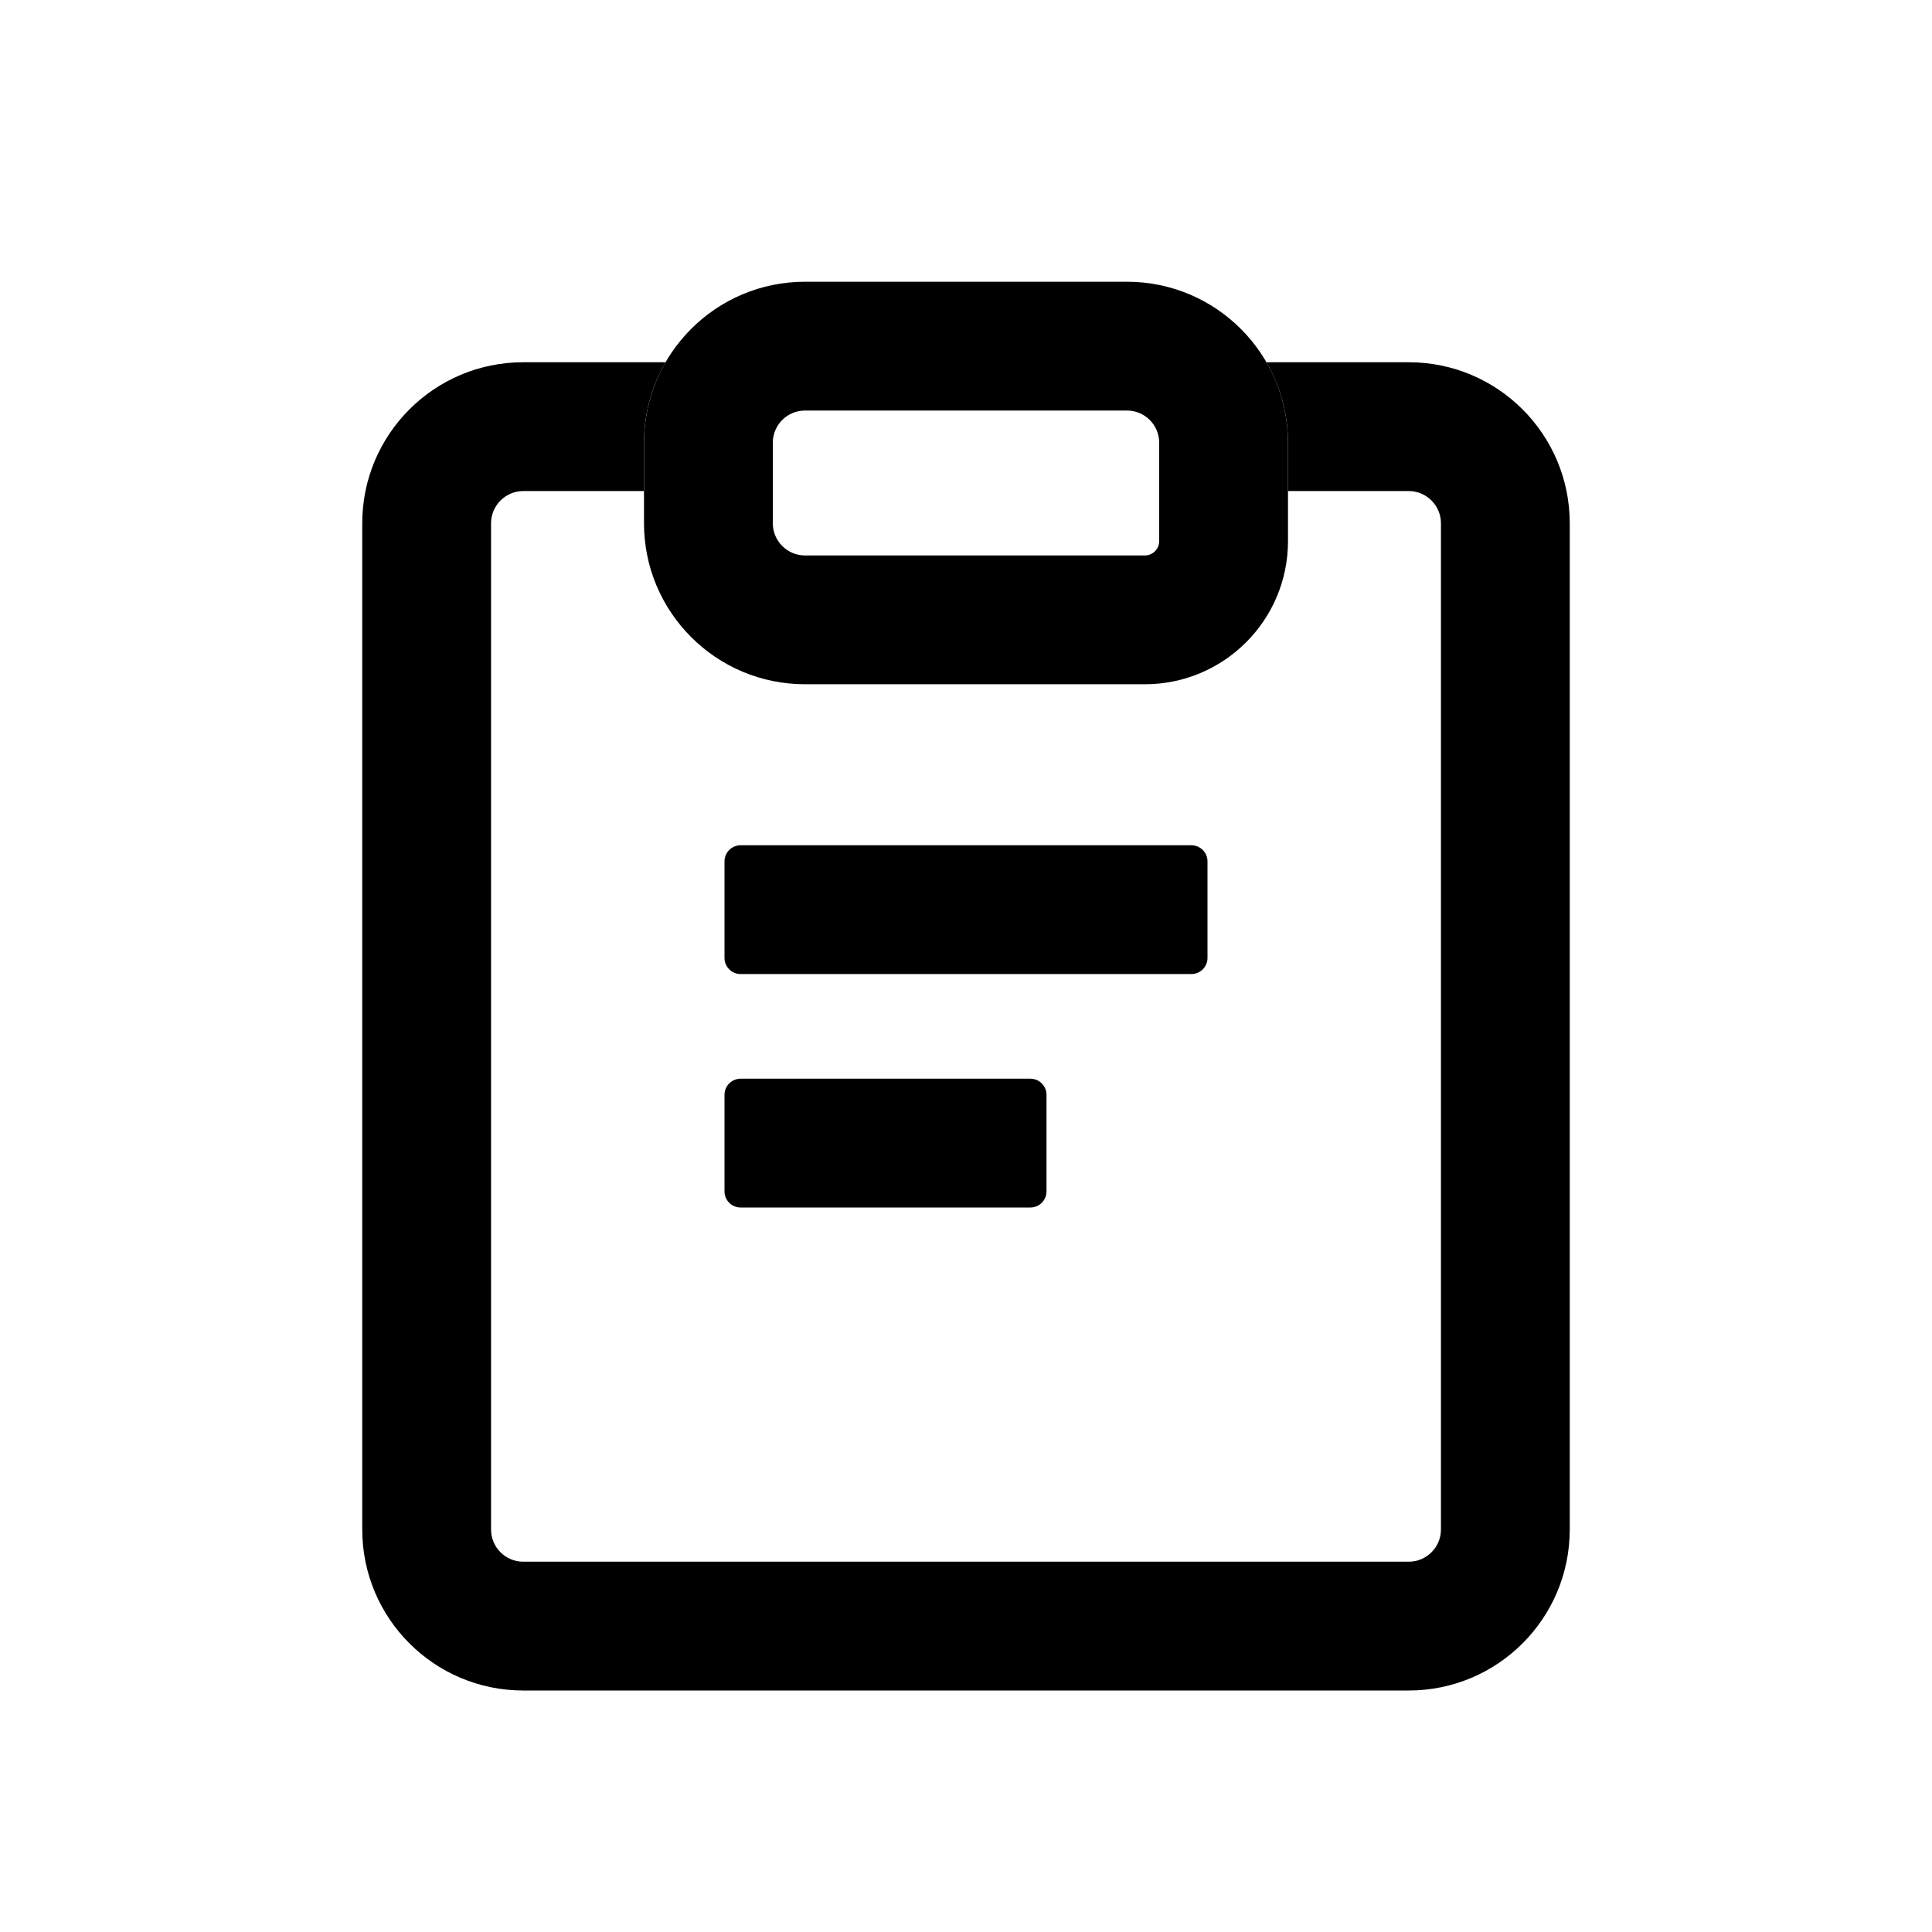
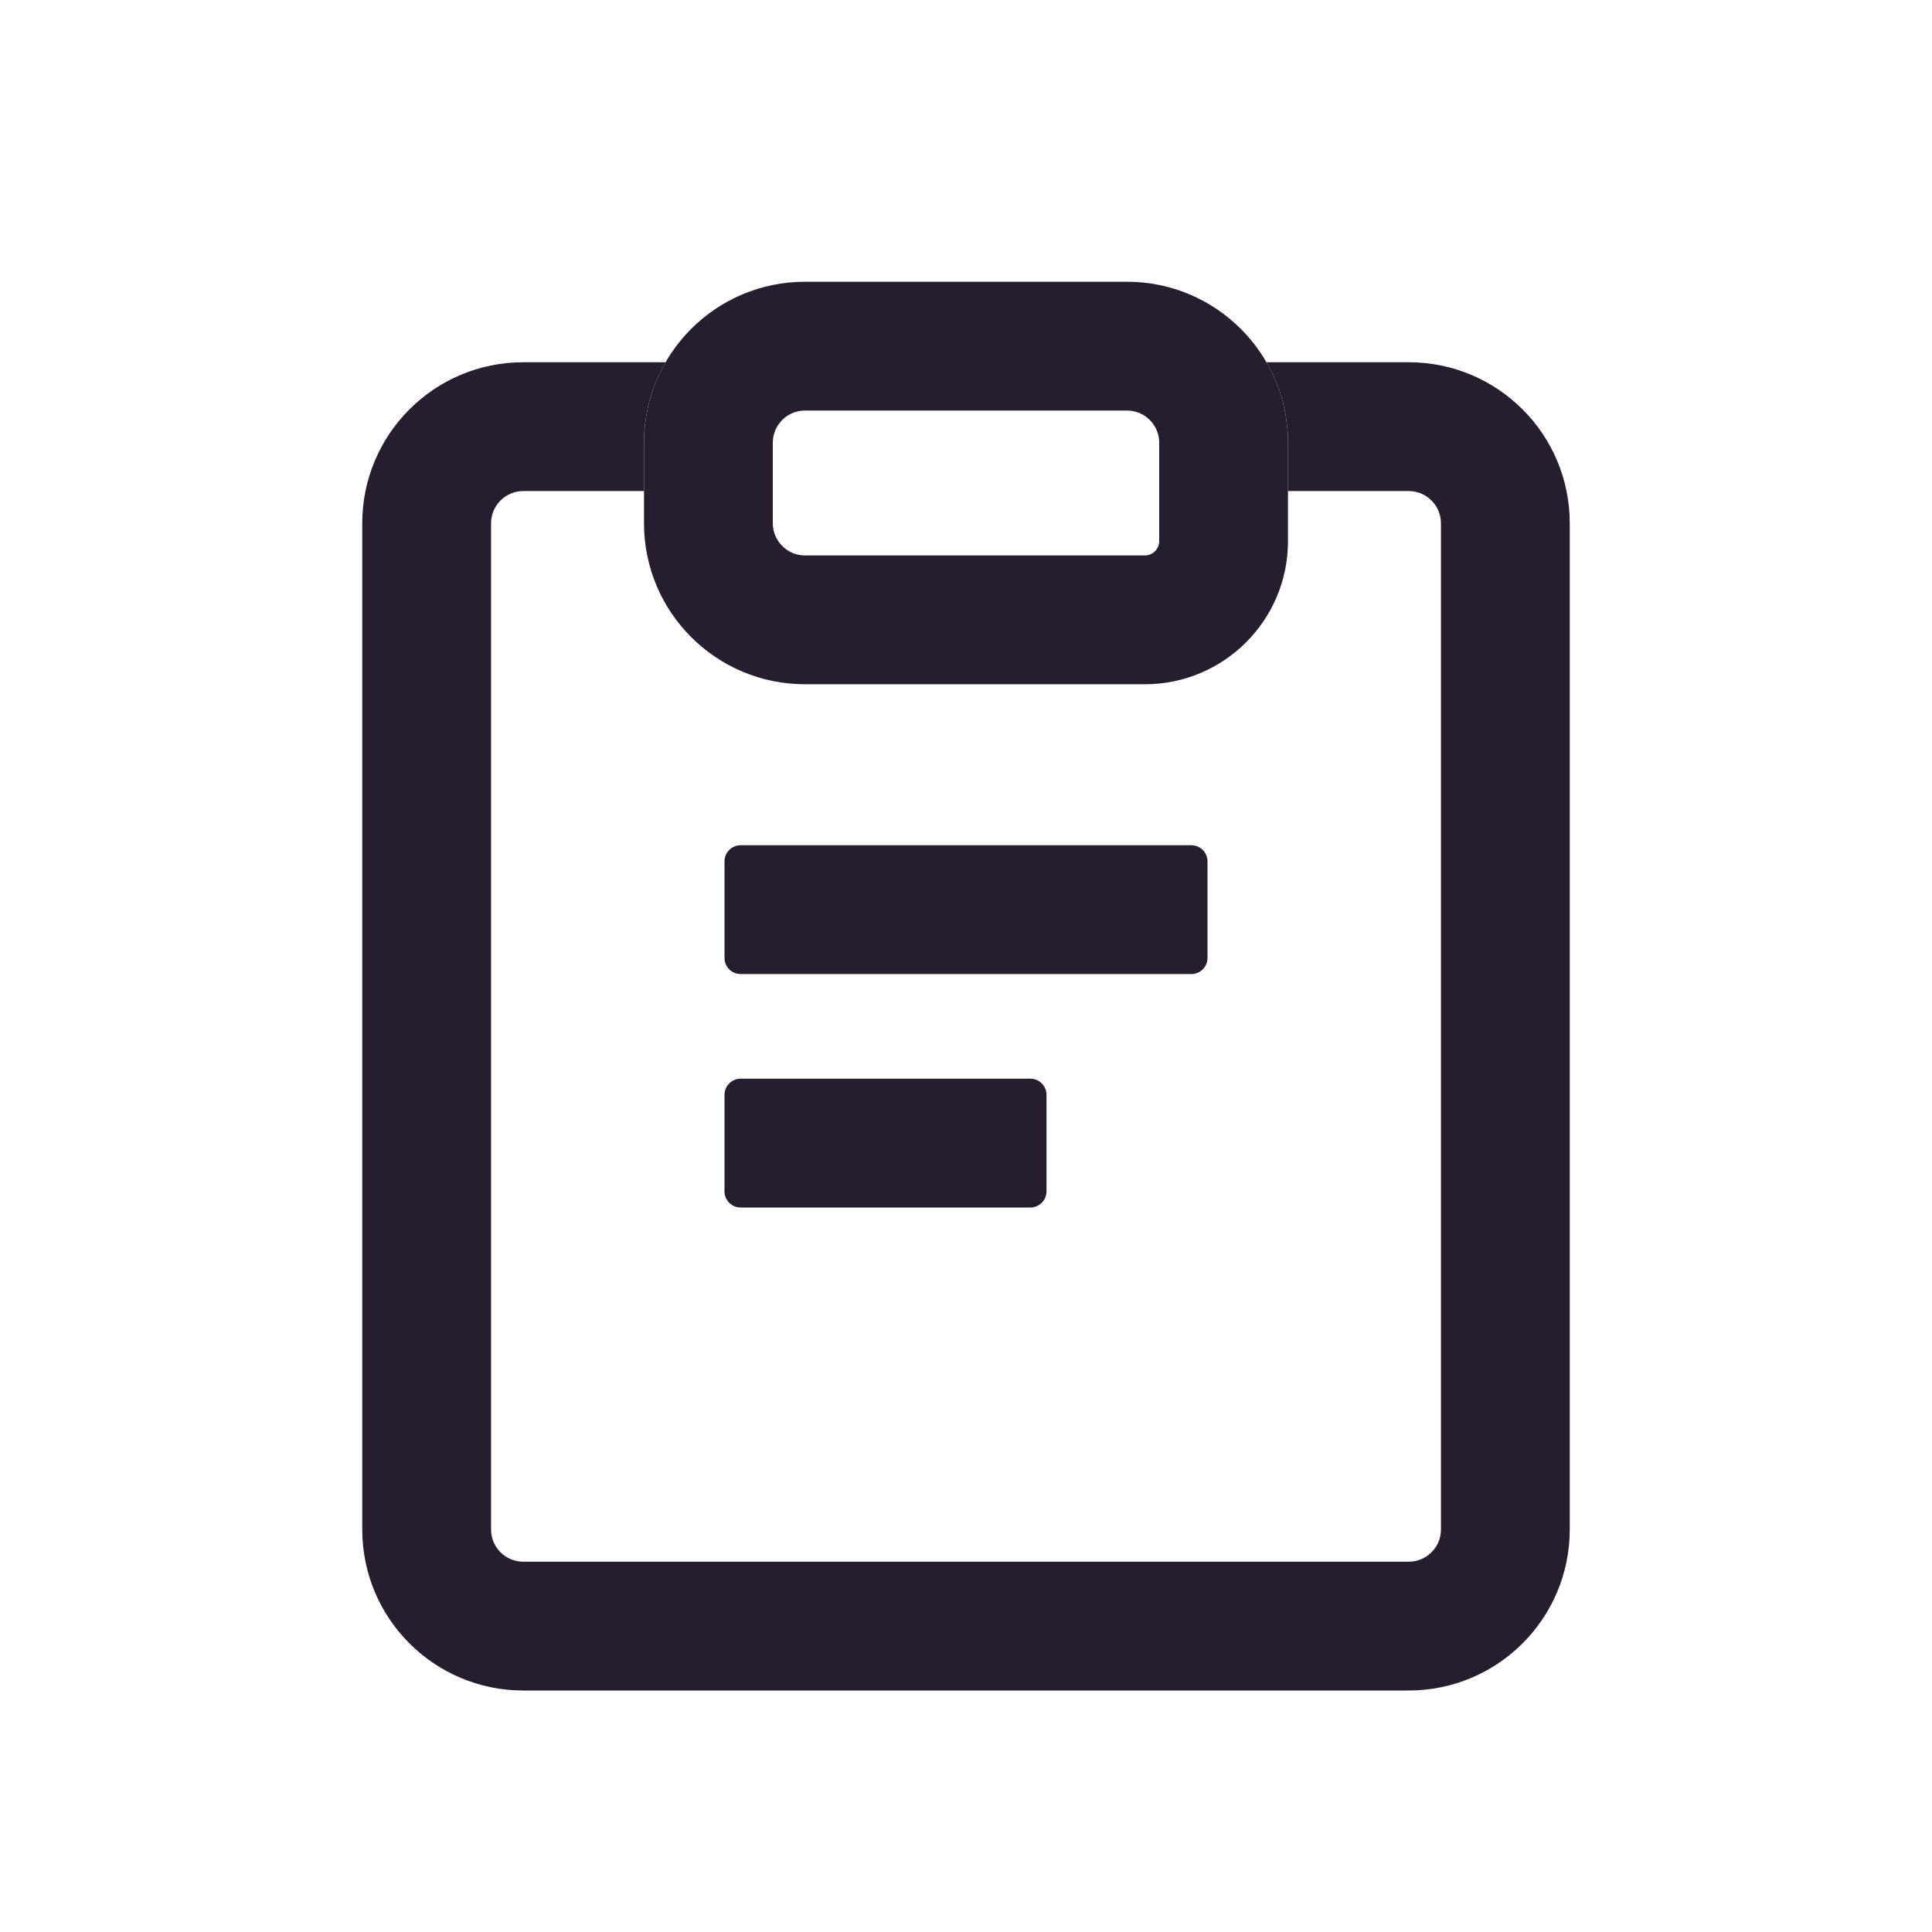
<svg xmlns="http://www.w3.org/2000/svg" width="24" height="24" fill="none">
-   <path fill-rule="evenodd" clip-rule="evenodd" d="M8.268 4.5H6.5a2 2 0 0 0-2 2V19a2 2 0 0 0 2 2h11a2 2 0 0 0 2-2V6.5a2 2 0 0 0-2-2h-1.768c.17.294.268.636.268 1v.6h1.5c.22 0 .4.18.4.4V19a.4.4 0 0 1-.4.4h-11a.4.4 0 0 1-.4-.4V6.5c0-.22.18-.4.4-.4H8v-.6c0-.364.097-.706.268-1Z" fill="#000" />
-   <path fill-rule="evenodd" clip-rule="evenodd" d="M14 5.1h-4a.4.4 0 0 0-.4.4v1c0 .22.18.4.4.4h4.222c.098 0 .178-.08.178-.178V5.5a.4.4 0 0 0-.4-.4Zm-4-1.6h4a2 2 0 0 1 2 2v1.222c0 .982-.796 1.778-1.778 1.778H10a2 2 0 0 1-2-2v-1a2 2 0 0 1 2-2Z" fill="#000" />
-   <path d="M14.8 10.5c.11 0 .2.09.2.2v1.2a.2.2 0 0 1-.2.2H9.2a.2.2 0 0 1-.2-.2v-1.2c0-.11.09-.2.2-.2h5.6ZM12.8 13.4c.11 0 .2.09.2.2v1.2a.2.2 0 0 1-.2.2H9.2a.2.2 0 0 1-.2-.2v-1.2c0-.11.09-.2.2-.2h3.6Z" fill="#000" />
+   <path fill-rule="evenodd" clip-rule="evenodd" d="M8.268 4.5H6.5a2 2 0 0 0-2 2V19a2 2 0 0 0 2 2h11a2 2 0 0 0 2-2V6.5a2 2 0 0 0-2-2h-1.768c.17.294.268.636.268 1v.6h1.5c.22 0 .4.18.4.4V19a.4.4 0 0 1-.4.4h-11a.4.4 0 0 1-.4-.4V6.5c0-.22.18-.4.4-.4H8v-.6c0-.364.097-.706.268-1Z" fill="#261E2F" />
+   <path fill-rule="evenodd" clip-rule="evenodd" d="M14 5.1h-4a.4.4 0 0 0-.4.4v1c0 .22.18.4.4.4h4.222c.098 0 .178-.08.178-.178V5.5a.4.4 0 0 0-.4-.4Zm-4-1.6h4a2 2 0 0 1 2 2v1.222c0 .982-.796 1.778-1.778 1.778H10a2 2 0 0 1-2-2v-1a2 2 0 0 1 2-2Z" fill="#261E2F" />
+   <path d="M14.8 10.5c.11 0 .2.09.2.2v1.2a.2.2 0 0 1-.2.2H9.2a.2.2 0 0 1-.2-.2v-1.2c0-.11.09-.2.2-.2h5.6ZM12.8 13.4c.11 0 .2.09.2.2v1.2a.2.2 0 0 1-.2.2H9.2a.2.2 0 0 1-.2-.2v-1.2c0-.11.09-.2.2-.2h3.6Z" fill="#261E2F" />
</svg>
